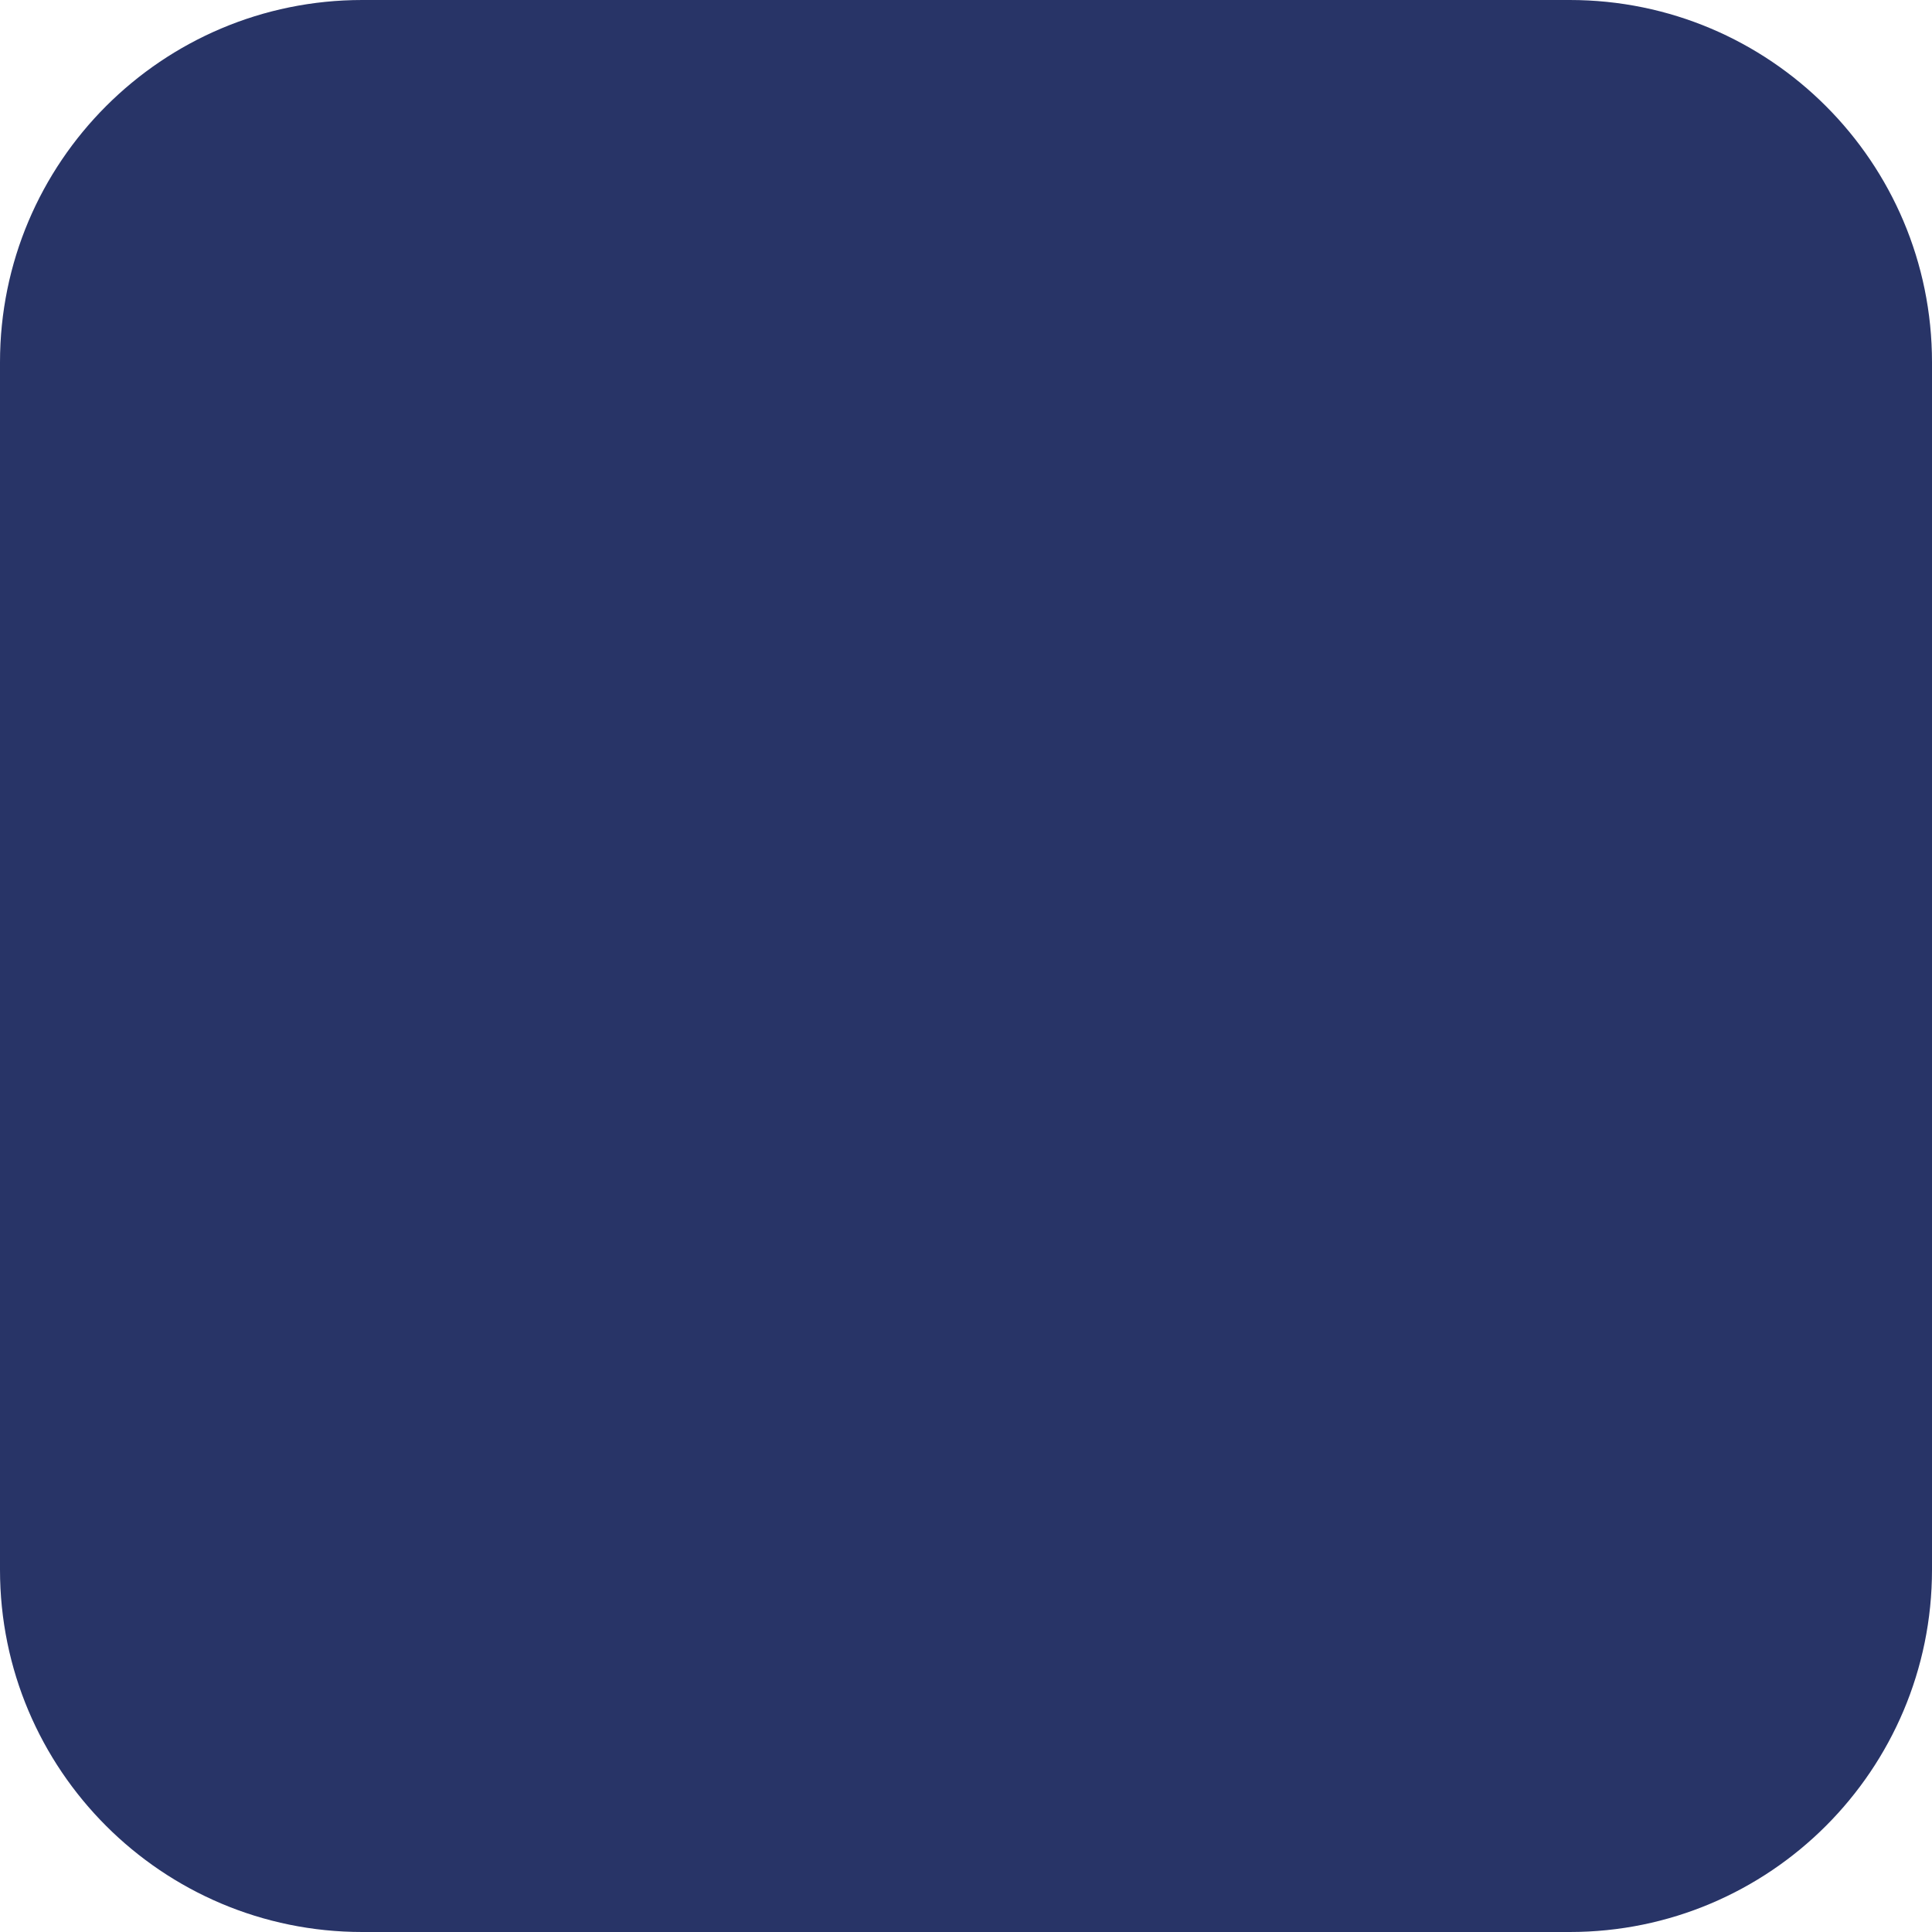
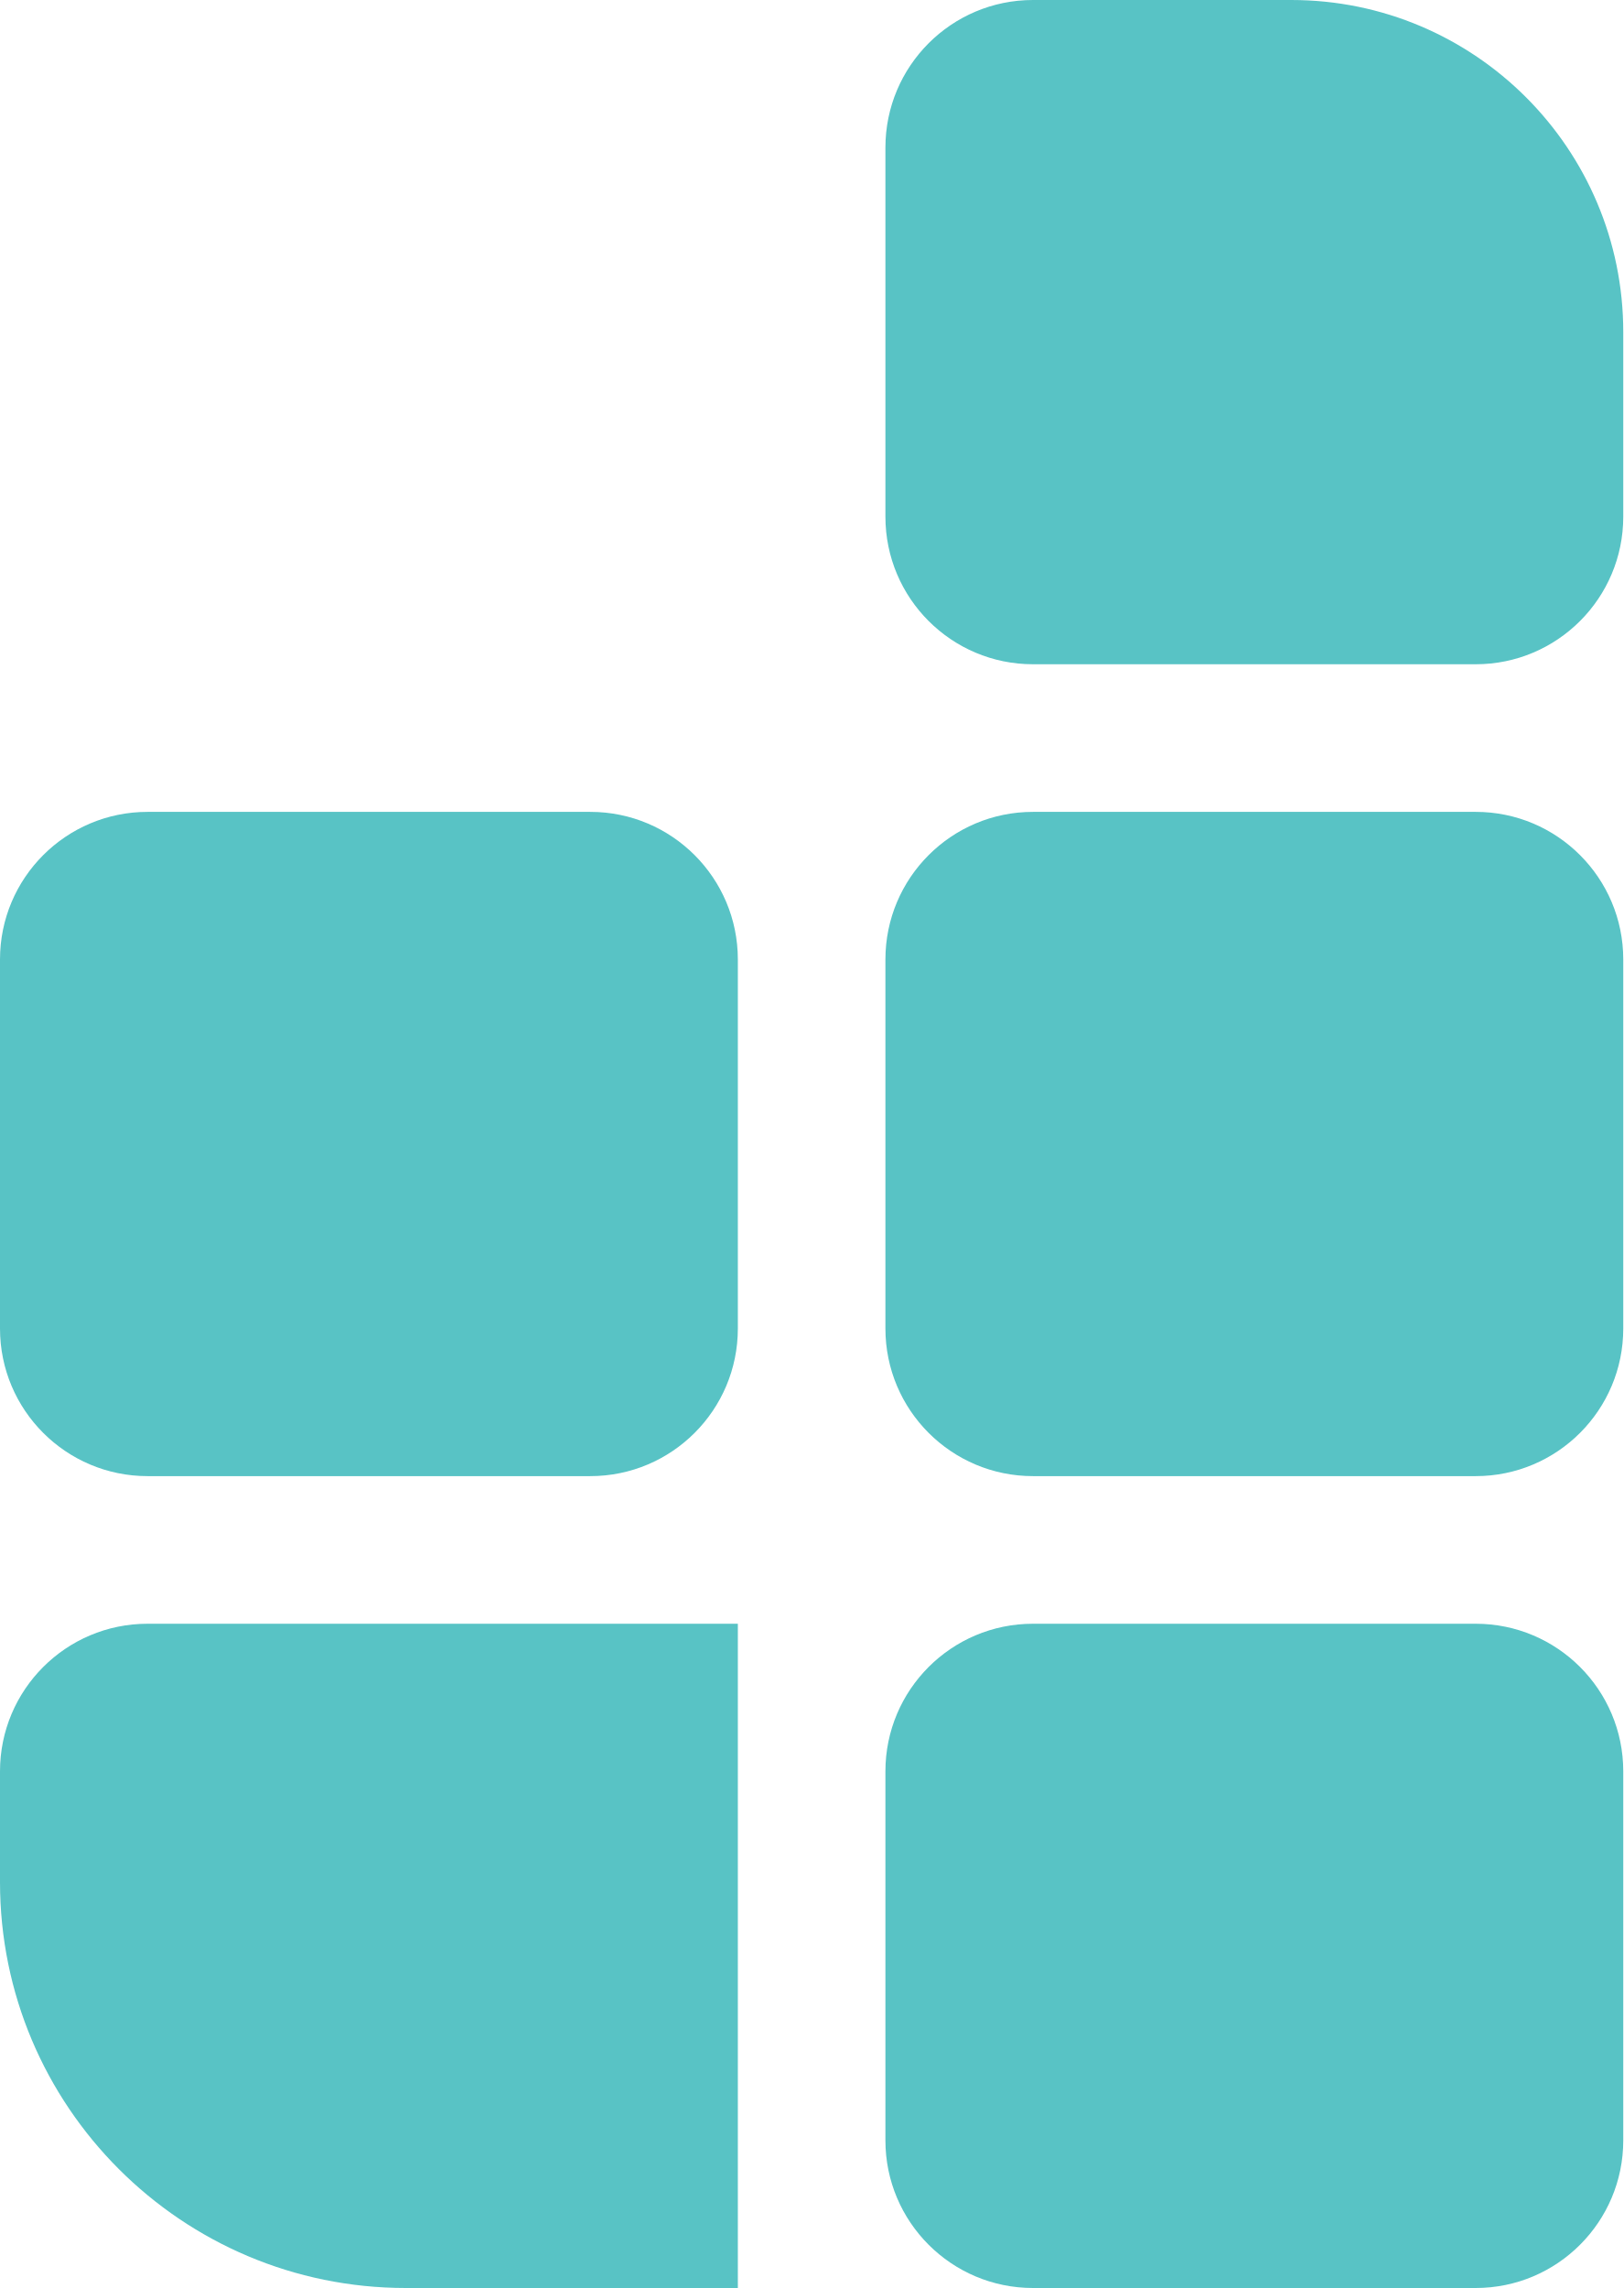
- <svg xmlns="http://www.w3.org/2000/svg" viewBox="0 0 32 32">
-   <rect width="32" height="32" rx="6" fill="#283467" />
+ <svg xmlns="http://www.w3.org/2000/svg" viewBox="0 0 88 124">
+   <path fill="#58c3c5" d="M56 0h14a18 18 0 0 1 18 18v10a8 8 0 0 1-8 8H56a8 8 0 0 1-8-8V8a8 8 0 0 1 8-8z" />
+   <rect fill="#58c3c5" x="0" y="44" width="40" height="36" rx="8" />
+   <rect fill="#58c3c5" x="48" y="44" width="40" height="36" rx="8" />
+   <path fill="#58c3c5" d="M8 88h32v36H22A22 22 0 0 1 0 102V96a8 8 0 0 1 8-8z" />
+   <rect fill="#58c3c5" x="48" y="88" width="40" height="36" rx="8" />
</svg>
